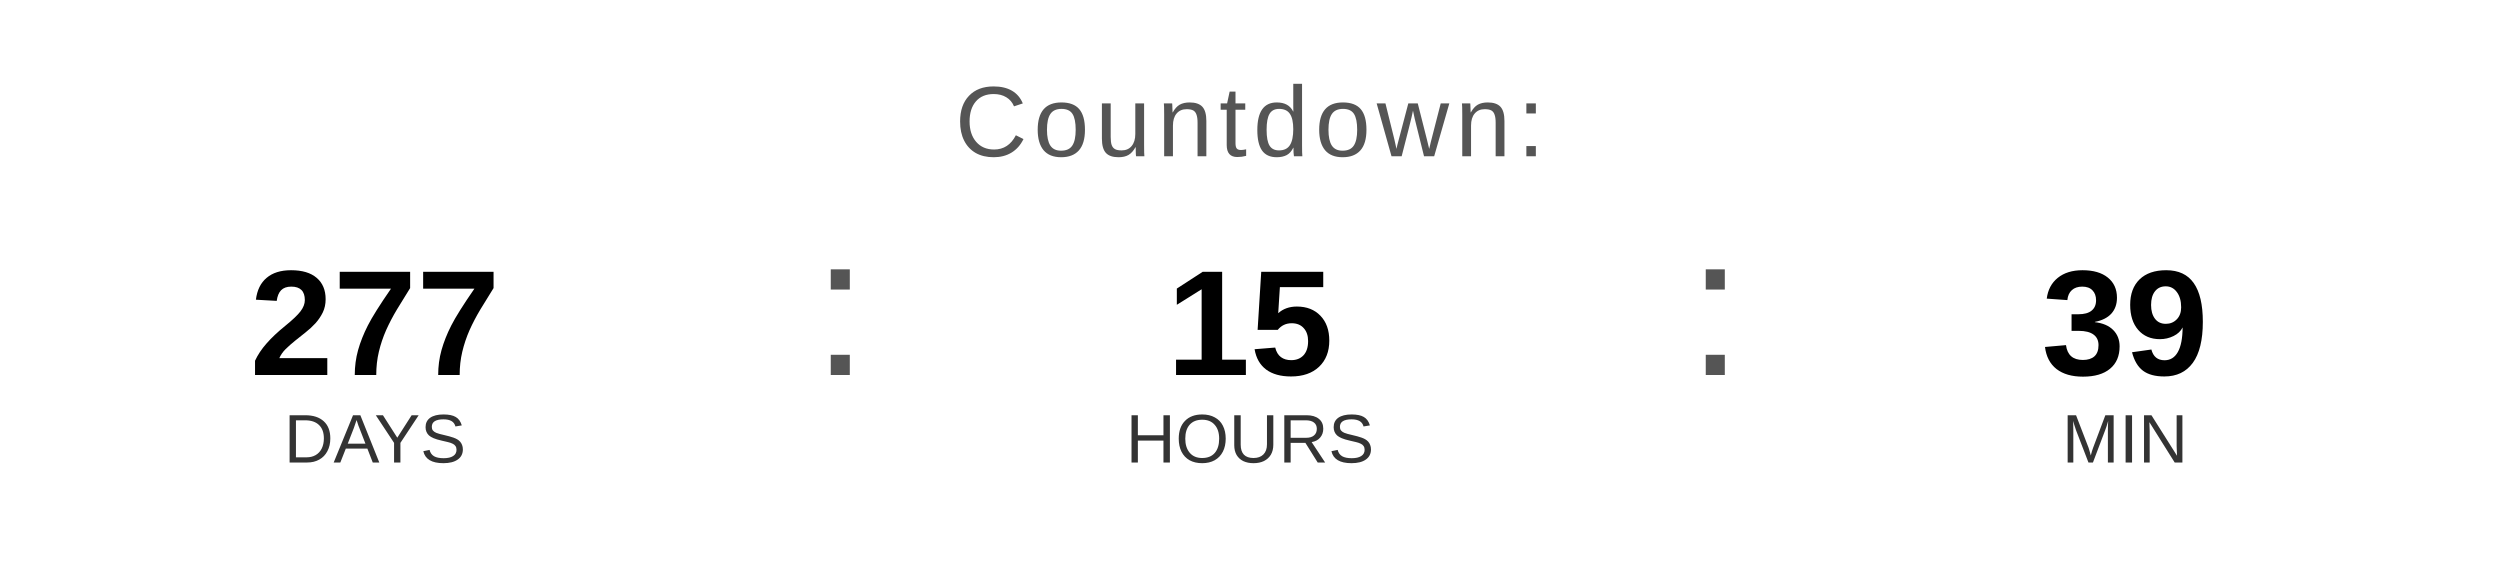
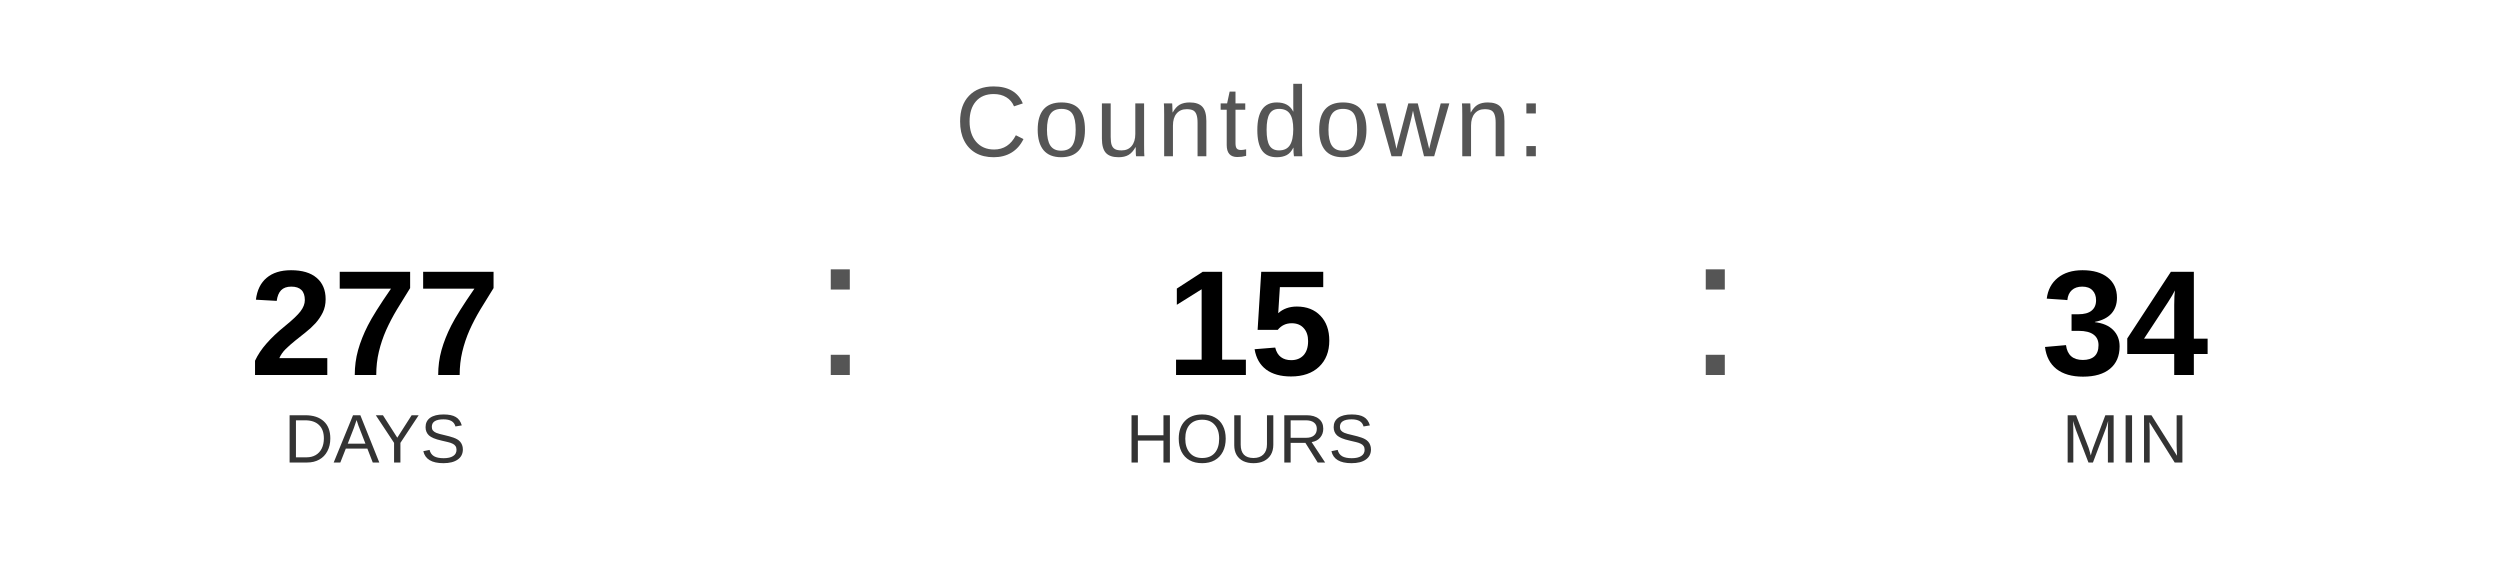
<svg xmlns="http://www.w3.org/2000/svg" width="400" height="90" viewBox="0 0 400 90">
  <text x="200" y="25" font-family="Arial, Helvetica, sans-serif" font-size="16" fill="#555555" text-anchor="middle" letter-spacing="1">
    Countdown:
  </text>
  <text x="60" y="60" font-family="Arial, Helvetica, sans-serif" font-size="24" font-weight="bold" fill="#000000" text-anchor="middle">277</text>
  <text x="60" y="74" font-family="Arial, Helvetica, sans-serif" font-size="11" fill="#333333" text-anchor="middle">DAYS</text>
  <text x="130" y="60" font-family="Arial, sans-serif" font-size="32" fill="#555555">:</text>
  <text x="200" y="60" font-family="Arial, Helvetica, sans-serif" font-size="24" font-weight="bold" fill="#000000" text-anchor="middle">15</text>
  <text x="200" y="74" font-family="Arial, Helvetica, sans-serif" font-size="11" fill="#333333" text-anchor="middle">HOURS</text>
  <text x="270" y="60" font-family="Arial, sans-serif" font-size="32" fill="#555555">:</text>
-   <text x="340" y="60" font-family="Arial, Helvetica, sans-serif" font-size="24" font-weight="bold" fill="#000000" text-anchor="middle">39</text>
+   <text x="340" y="60" font-family="Arial, Helvetica, sans-serif" font-size="24" font-weight="bold" fill="#000000" text-anchor="middle">34</text>
  <text x="340" y="74" font-family="Arial, Helvetica, sans-serif" font-size="11" fill="#333333" text-anchor="middle">MIN</text>
</svg>
